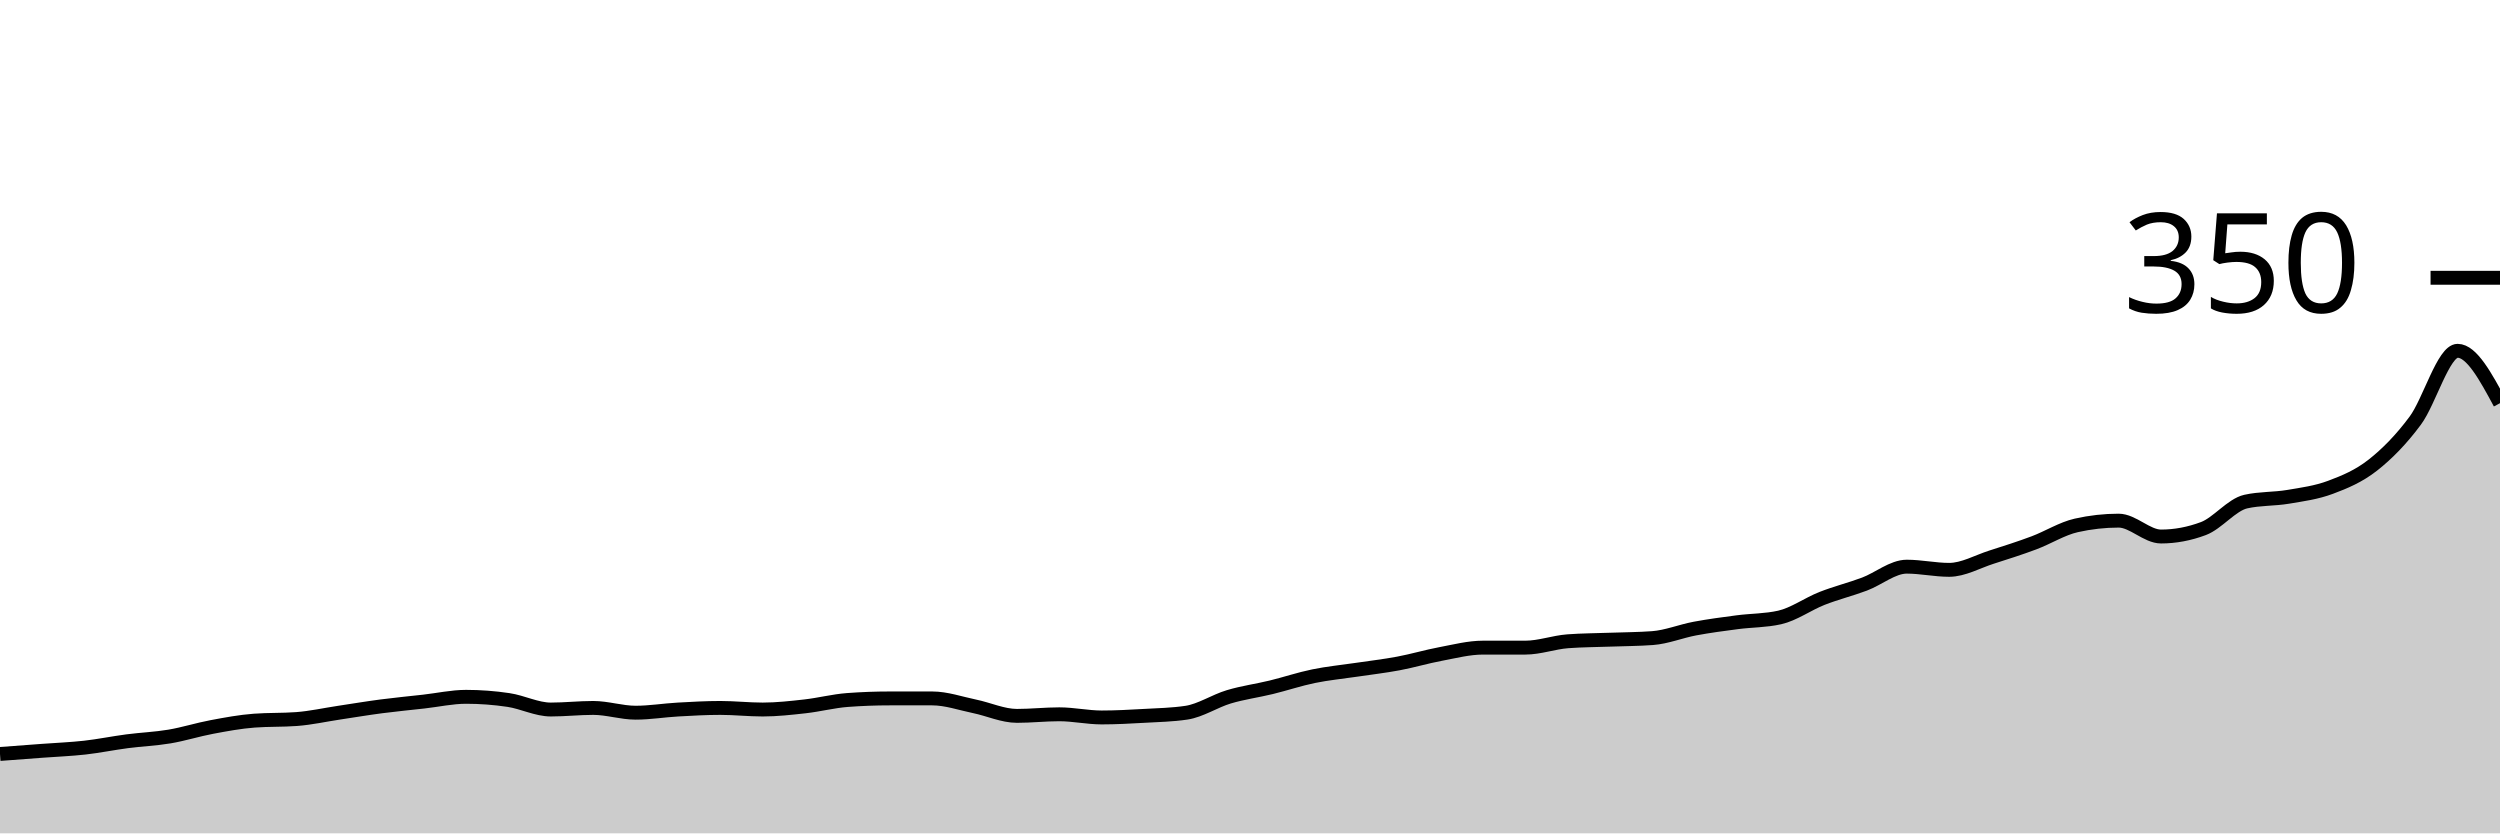
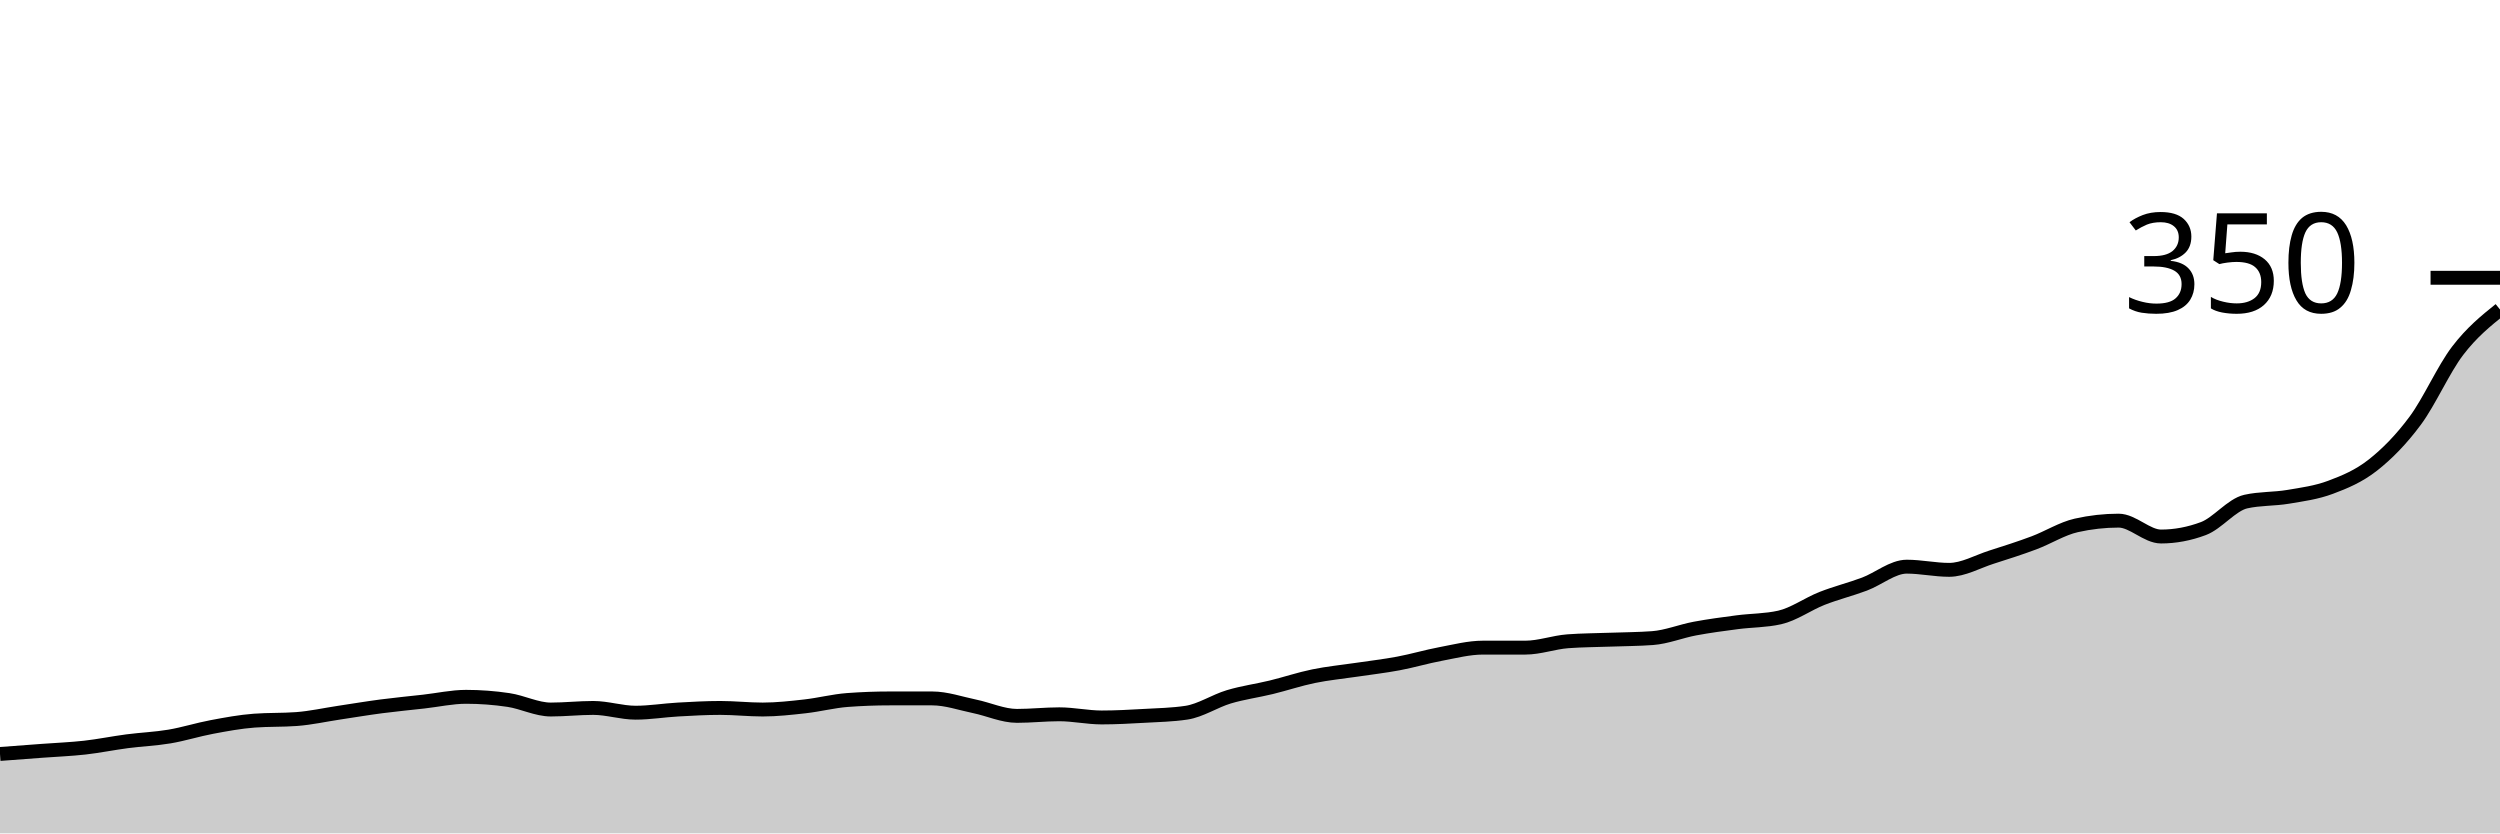
<svg xmlns="http://www.w3.org/2000/svg" viewBox="0 0 180 60">
  <g transform="translate(0,20)">
-     <path class="area" fill="rgba(0, 0, 0, 0.2)" d="M0,34.286C1.017,34.21,2.034,34.133,3.051,34.057C4.068,33.981,5.085,33.943,6.102,33.829C7.119,33.714,8.136,33.505,9.153,33.371C10.169,33.238,11.186,33.2,12.203,33.029C13.22,32.857,14.237,32.533,15.254,32.343C16.271,32.152,17.288,31.962,18.305,31.886C19.322,31.81,20.339,31.848,21.356,31.771C22.373,31.695,23.39,31.467,24.407,31.314C25.424,31.162,26.441,30.99,27.458,30.857C28.475,30.724,29.492,30.629,30.508,30.514C31.525,30.4,32.542,30.171,33.559,30.171C34.576,30.171,35.593,30.248,36.61,30.4C37.627,30.552,38.644,31.086,39.661,31.086C40.678,31.086,41.695,30.971,42.712,30.971C43.729,30.971,44.746,31.314,45.763,31.314C46.78,31.314,47.797,31.143,48.814,31.086C49.831,31.029,50.847,30.971,51.864,30.971C52.881,30.971,53.898,31.086,54.915,31.086C55.932,31.086,56.949,30.971,57.966,30.857C58.983,30.743,60,30.476,61.017,30.4C62.034,30.324,63.051,30.286,64.068,30.286C65.085,30.286,66.102,30.286,67.119,30.286C68.136,30.286,69.153,30.648,70.169,30.857C71.186,31.067,72.203,31.543,73.22,31.543C74.237,31.543,75.254,31.429,76.271,31.429C77.288,31.429,78.305,31.657,79.322,31.657C80.339,31.657,81.356,31.6,82.373,31.543C83.39,31.486,84.407,31.467,85.424,31.314C86.441,31.162,87.458,30.476,88.475,30.171C89.492,29.867,90.508,29.733,91.525,29.486C92.542,29.238,93.559,28.895,94.576,28.686C95.593,28.476,96.61,28.381,97.627,28.229C98.644,28.076,99.661,27.962,100.678,27.771C101.695,27.581,102.712,27.276,103.729,27.086C104.746,26.895,105.763,26.629,106.78,26.629C107.797,26.629,108.814,26.629,109.831,26.629C110.847,26.629,111.864,26.248,112.881,26.171C113.898,26.095,114.915,26.095,115.932,26.057C116.949,26.019,117.966,26.019,118.983,25.943C120,25.867,121.017,25.448,122.034,25.257C123.051,25.067,124.068,24.933,125.085,24.8C126.102,24.667,127.119,24.686,128.136,24.457C129.153,24.229,130.169,23.486,131.186,23.086C132.203,22.686,133.22,22.438,134.237,22.057C135.254,21.676,136.271,20.8,137.288,20.8C138.305,20.8,139.322,21.029,140.339,21.029C141.356,21.029,142.373,20.438,143.39,20.114C144.407,19.79,145.424,19.467,146.441,19.086C147.458,18.705,148.475,18.057,149.492,17.829C150.508,17.6,151.525,17.486,152.542,17.486C153.559,17.486,154.576,18.629,155.593,18.629C156.61,18.629,157.627,18.438,158.644,18.057C159.661,17.676,160.678,16.343,161.695,16.114C162.712,15.886,163.729,15.943,164.746,15.771C165.763,15.6,166.78,15.467,167.797,15.086C168.814,14.705,169.831,14.286,170.847,13.486C171.864,12.686,172.881,11.657,173.898,10.286C174.915,8.914,175.932,5.257,176.949,5.257C177.966,5.257,178.983,7.143,180,9.029L180,40C178.983,40,177.966,40,176.949,40C175.932,40,174.915,40,173.898,40C172.881,40,171.864,40,170.847,40C169.831,40,168.814,40,167.797,40C166.78,40,165.763,40,164.746,40C163.729,40,162.712,40,161.695,40C160.678,40,159.661,40,158.644,40C157.627,40,156.61,40,155.593,40C154.576,40,153.559,40,152.542,40C151.525,40,150.508,40,149.492,40C148.475,40,147.458,40,146.441,40C145.424,40,144.407,40,143.39,40C142.373,40,141.356,40,140.339,40C139.322,40,138.305,40,137.288,40C136.271,40,135.254,40,134.237,40C133.22,40,132.203,40,131.186,40C130.169,40,129.153,40,128.136,40C127.119,40,126.102,40,125.085,40C124.068,40,123.051,40,122.034,40C121.017,40,120,40,118.983,40C117.966,40,116.949,40,115.932,40C114.915,40,113.898,40,112.881,40C111.864,40,110.847,40,109.831,40C108.814,40,107.797,40,106.78,40C105.763,40,104.746,40,103.729,40C102.712,40,101.695,40,100.678,40C99.661,40,98.644,40,97.627,40C96.61,40,95.593,40,94.576,40C93.559,40,92.542,40,91.525,40C90.508,40,89.492,40,88.475,40C87.458,40,86.441,40,85.424,40C84.407,40,83.39,40,82.373,40C81.356,40,80.339,40,79.322,40C78.305,40,77.288,40,76.271,40C75.254,40,74.237,40,73.22,40C72.203,40,71.186,40,70.169,40C69.153,40,68.136,40,67.119,40C66.102,40,65.085,40,64.068,40C63.051,40,62.034,40,61.017,40C60,40,58.983,40,57.966,40C56.949,40,55.932,40,54.915,40C53.898,40,52.881,40,51.864,40C50.847,40,49.831,40,48.814,40C47.797,40,46.78,40,45.763,40C44.746,40,43.729,40,42.712,40C41.695,40,40.678,40,39.661,40C38.644,40,37.627,40,36.61,40C35.593,40,34.576,40,33.559,40C32.542,40,31.525,40,30.508,40C29.492,40,28.475,40,27.458,40C26.441,40,25.424,40,24.407,40C23.39,40,22.373,40,21.356,40C20.339,40,19.322,40,18.305,40C17.288,40,16.271,40,15.254,40C14.237,40,13.22,40,12.203,40C11.186,40,10.169,40,9.153,40C8.136,40,7.119,40,6.102,40C5.085,40,4.068,40,3.051,40C2.034,40,1.017,40,0,40Z" />
-     <path class="line" stroke="black" fill="none" d="M0,34.286C1.017,34.21,2.034,34.133,3.051,34.057C4.068,33.981,5.085,33.943,6.102,33.829C7.119,33.714,8.136,33.505,9.153,33.371C10.169,33.238,11.186,33.2,12.203,33.029C13.22,32.857,14.237,32.533,15.254,32.343C16.271,32.152,17.288,31.962,18.305,31.886C19.322,31.81,20.339,31.848,21.356,31.771C22.373,31.695,23.39,31.467,24.407,31.314C25.424,31.162,26.441,30.99,27.458,30.857C28.475,30.724,29.492,30.629,30.508,30.514C31.525,30.4,32.542,30.171,33.559,30.171C34.576,30.171,35.593,30.248,36.61,30.4C37.627,30.552,38.644,31.086,39.661,31.086C40.678,31.086,41.695,30.971,42.712,30.971C43.729,30.971,44.746,31.314,45.763,31.314C46.78,31.314,47.797,31.143,48.814,31.086C49.831,31.029,50.847,30.971,51.864,30.971C52.881,30.971,53.898,31.086,54.915,31.086C55.932,31.086,56.949,30.971,57.966,30.857C58.983,30.743,60,30.476,61.017,30.4C62.034,30.324,63.051,30.286,64.068,30.286C65.085,30.286,66.102,30.286,67.119,30.286C68.136,30.286,69.153,30.648,70.169,30.857C71.186,31.067,72.203,31.543,73.22,31.543C74.237,31.543,75.254,31.429,76.271,31.429C77.288,31.429,78.305,31.657,79.322,31.657C80.339,31.657,81.356,31.6,82.373,31.543C83.39,31.486,84.407,31.467,85.424,31.314C86.441,31.162,87.458,30.476,88.475,30.171C89.492,29.867,90.508,29.733,91.525,29.486C92.542,29.238,93.559,28.895,94.576,28.686C95.593,28.476,96.61,28.381,97.627,28.229C98.644,28.076,99.661,27.962,100.678,27.771C101.695,27.581,102.712,27.276,103.729,27.086C104.746,26.895,105.763,26.629,106.78,26.629C107.797,26.629,108.814,26.629,109.831,26.629C110.847,26.629,111.864,26.248,112.881,26.171C113.898,26.095,114.915,26.095,115.932,26.057C116.949,26.019,117.966,26.019,118.983,25.943C120,25.867,121.017,25.448,122.034,25.257C123.051,25.067,124.068,24.933,125.085,24.8C126.102,24.667,127.119,24.686,128.136,24.457C129.153,24.229,130.169,23.486,131.186,23.086C132.203,22.686,133.22,22.438,134.237,22.057C135.254,21.676,136.271,20.8,137.288,20.8C138.305,20.8,139.322,21.029,140.339,21.029C141.356,21.029,142.373,20.438,143.39,20.114C144.407,19.79,145.424,19.467,146.441,19.086C147.458,18.705,148.475,18.057,149.492,17.829C150.508,17.6,151.525,17.486,152.542,17.486C153.559,17.486,154.576,18.629,155.593,18.629C156.61,18.629,157.627,18.438,158.644,18.057C159.661,17.676,160.678,16.343,161.695,16.114C162.712,15.886,163.729,15.943,164.746,15.771C165.763,15.6,166.78,15.467,167.797,15.086C168.814,14.705,169.831,14.286,170.847,13.486C171.864,12.686,172.881,11.657,173.898,10.286C174.915,8.914,175.932,5.257,176.949,5.257C177.966,5.257,178.983,7.143,180,9.029" />
+     <path class="area" fill="rgba(0, 0, 0, 0.2)" d="M0,34.286C1.017,34.21,2.034,34.133,3.051,34.057C4.068,33.981,5.085,33.943,6.102,33.829C7.119,33.714,8.136,33.505,9.153,33.371C10.169,33.238,11.186,33.2,12.203,33.029C13.22,32.857,14.237,32.533,15.254,32.343C16.271,32.152,17.288,31.962,18.305,31.886C19.322,31.81,20.339,31.848,21.356,31.771C22.373,31.695,23.39,31.467,24.407,31.314C25.424,31.162,26.441,30.99,27.458,30.857C28.475,30.724,29.492,30.629,30.508,30.514C31.525,30.4,32.542,30.171,33.559,30.171C34.576,30.171,35.593,30.248,36.61,30.4C37.627,30.552,38.644,31.086,39.661,31.086C40.678,31.086,41.695,30.971,42.712,30.971C43.729,30.971,44.746,31.314,45.763,31.314C46.78,31.314,47.797,31.143,48.814,31.086C49.831,31.029,50.847,30.971,51.864,30.971C52.881,30.971,53.898,31.086,54.915,31.086C55.932,31.086,56.949,30.971,57.966,30.857C58.983,30.743,60,30.476,61.017,30.4C62.034,30.324,63.051,30.286,64.068,30.286C65.085,30.286,66.102,30.286,67.119,30.286C68.136,30.286,69.153,30.648,70.169,30.857C71.186,31.067,72.203,31.543,73.22,31.543C74.237,31.543,75.254,31.429,76.271,31.429C77.288,31.429,78.305,31.657,79.322,31.657C80.339,31.657,81.356,31.6,82.373,31.543C83.39,31.486,84.407,31.467,85.424,31.314C86.441,31.162,87.458,30.476,88.475,30.171C89.492,29.867,90.508,29.733,91.525,29.486C92.542,29.238,93.559,28.895,94.576,28.686C95.593,28.476,96.61,28.381,97.627,28.229C98.644,28.076,99.661,27.962,100.678,27.771C101.695,27.581,102.712,27.276,103.729,27.086C104.746,26.895,105.763,26.629,106.78,26.629C107.797,26.629,108.814,26.629,109.831,26.629C110.847,26.629,111.864,26.248,112.881,26.171C113.898,26.095,114.915,26.095,115.932,26.057C116.949,26.019,117.966,26.019,118.983,25.943C120,25.867,121.017,25.448,122.034,25.257C123.051,25.067,124.068,24.933,125.085,24.8C126.102,24.667,127.119,24.686,128.136,24.457C129.153,24.229,130.169,23.486,131.186,23.086C132.203,22.686,133.22,22.438,134.237,22.057C135.254,21.676,136.271,20.8,137.288,20.8C138.305,20.8,139.322,21.029,140.339,21.029C141.356,21.029,142.373,20.438,143.39,20.114C144.407,19.79,145.424,19.467,146.441,19.086C147.458,18.705,148.475,18.057,149.492,17.829C150.508,17.6,151.525,17.486,152.542,17.486C153.559,17.486,154.576,18.629,155.593,18.629C156.61,18.629,157.627,18.438,158.644,18.057C159.661,17.676,160.678,16.343,161.695,16.114C162.712,15.886,163.729,15.943,164.746,15.771C165.763,15.6,166.78,15.467,167.797,15.086C168.814,14.705,169.831,14.286,170.847,13.486C171.864,12.686,172.881,11.657,173.898,10.286C174.915,8.914,175.932,6.59,176.949,5.257C177.966,3.924,178.983,3.105,180,2.286L180,40C178.983,40,177.966,40,176.949,40C175.932,40,174.915,40,173.898,40C172.881,40,171.864,40,170.847,40C169.831,40,168.814,40,167.797,40C166.78,40,165.763,40,164.746,40C163.729,40,162.712,40,161.695,40C160.678,40,159.661,40,158.644,40C157.627,40,156.61,40,155.593,40C154.576,40,153.559,40,152.542,40C151.525,40,150.508,40,149.492,40C148.475,40,147.458,40,146.441,40C145.424,40,144.407,40,143.39,40C142.373,40,141.356,40,140.339,40C139.322,40,138.305,40,137.288,40C136.271,40,135.254,40,134.237,40C133.22,40,132.203,40,131.186,40C130.169,40,129.153,40,128.136,40C127.119,40,126.102,40,125.085,40C124.068,40,123.051,40,122.034,40C121.017,40,120,40,118.983,40C117.966,40,116.949,40,115.932,40C114.915,40,113.898,40,112.881,40C111.864,40,110.847,40,109.831,40C108.814,40,107.797,40,106.78,40C105.763,40,104.746,40,103.729,40C102.712,40,101.695,40,100.678,40C99.661,40,98.644,40,97.627,40C96.61,40,95.593,40,94.576,40C93.559,40,92.542,40,91.525,40C90.508,40,89.492,40,88.475,40C87.458,40,86.441,40,85.424,40C84.407,40,83.39,40,82.373,40C81.356,40,80.339,40,79.322,40C78.305,40,77.288,40,76.271,40C75.254,40,74.237,40,73.22,40C72.203,40,71.186,40,70.169,40C69.153,40,68.136,40,67.119,40C66.102,40,65.085,40,64.068,40C63.051,40,62.034,40,61.017,40C60,40,58.983,40,57.966,40C56.949,40,55.932,40,54.915,40C53.898,40,52.881,40,51.864,40C50.847,40,49.831,40,48.814,40C47.797,40,46.78,40,45.763,40C44.746,40,43.729,40,42.712,40C41.695,40,40.678,40,39.661,40C38.644,40,37.627,40,36.61,40C35.593,40,34.576,40,33.559,40C32.542,40,31.525,40,30.508,40C29.492,40,28.475,40,27.458,40C26.441,40,25.424,40,24.407,40C23.39,40,22.373,40,21.356,40C20.339,40,19.322,40,18.305,40C17.288,40,16.271,40,15.254,40C14.237,40,13.22,40,12.203,40C11.186,40,10.169,40,9.153,40C8.136,40,7.119,40,6.102,40C5.085,40,4.068,40,3.051,40C2.034,40,1.017,40,0,40Z" />
+     <path class="line" stroke="black" fill="none" d="M0,34.286C1.017,34.21,2.034,34.133,3.051,34.057C4.068,33.981,5.085,33.943,6.102,33.829C7.119,33.714,8.136,33.505,9.153,33.371C10.169,33.238,11.186,33.2,12.203,33.029C13.22,32.857,14.237,32.533,15.254,32.343C16.271,32.152,17.288,31.962,18.305,31.886C19.322,31.81,20.339,31.848,21.356,31.771C22.373,31.695,23.39,31.467,24.407,31.314C25.424,31.162,26.441,30.99,27.458,30.857C28.475,30.724,29.492,30.629,30.508,30.514C31.525,30.4,32.542,30.171,33.559,30.171C34.576,30.171,35.593,30.248,36.61,30.4C37.627,30.552,38.644,31.086,39.661,31.086C40.678,31.086,41.695,30.971,42.712,30.971C43.729,30.971,44.746,31.314,45.763,31.314C46.78,31.314,47.797,31.143,48.814,31.086C49.831,31.029,50.847,30.971,51.864,30.971C52.881,30.971,53.898,31.086,54.915,31.086C55.932,31.086,56.949,30.971,57.966,30.857C58.983,30.743,60,30.476,61.017,30.4C62.034,30.324,63.051,30.286,64.068,30.286C65.085,30.286,66.102,30.286,67.119,30.286C68.136,30.286,69.153,30.648,70.169,30.857C71.186,31.067,72.203,31.543,73.22,31.543C74.237,31.543,75.254,31.429,76.271,31.429C77.288,31.429,78.305,31.657,79.322,31.657C80.339,31.657,81.356,31.6,82.373,31.543C83.39,31.486,84.407,31.467,85.424,31.314C86.441,31.162,87.458,30.476,88.475,30.171C89.492,29.867,90.508,29.733,91.525,29.486C92.542,29.238,93.559,28.895,94.576,28.686C95.593,28.476,96.61,28.381,97.627,28.229C98.644,28.076,99.661,27.962,100.678,27.771C101.695,27.581,102.712,27.276,103.729,27.086C104.746,26.895,105.763,26.629,106.78,26.629C107.797,26.629,108.814,26.629,109.831,26.629C110.847,26.629,111.864,26.248,112.881,26.171C113.898,26.095,114.915,26.095,115.932,26.057C116.949,26.019,117.966,26.019,118.983,25.943C120,25.867,121.017,25.448,122.034,25.257C123.051,25.067,124.068,24.933,125.085,24.8C126.102,24.667,127.119,24.686,128.136,24.457C129.153,24.229,130.169,23.486,131.186,23.086C132.203,22.686,133.22,22.438,134.237,22.057C135.254,21.676,136.271,20.8,137.288,20.8C138.305,20.8,139.322,21.029,140.339,21.029C141.356,21.029,142.373,20.438,143.39,20.114C144.407,19.79,145.424,19.467,146.441,19.086C147.458,18.705,148.475,18.057,149.492,17.829C150.508,17.6,151.525,17.486,152.542,17.486C153.559,17.486,154.576,18.629,155.593,18.629C156.61,18.629,157.627,18.438,158.644,18.057C159.661,17.676,160.678,16.343,161.695,16.114C162.712,15.886,163.729,15.943,164.746,15.771C165.763,15.6,166.78,15.467,167.797,15.086C168.814,14.705,169.831,14.286,170.847,13.486C171.864,12.686,172.881,11.657,173.898,10.286C174.915,8.914,175.932,6.59,176.949,5.257C177.966,3.924,178.983,3.105,180,2.286" />
    <path class="axis-ceiling" stroke-width="1" stroke="black" fill="none" d="M175,0L180,0" />
    <text class="axis-ceiling-label" font-family="sans-serif" text-anchor="end" font-size="10px" x="170" y="2.5">350</text>
  </g>
</svg>
